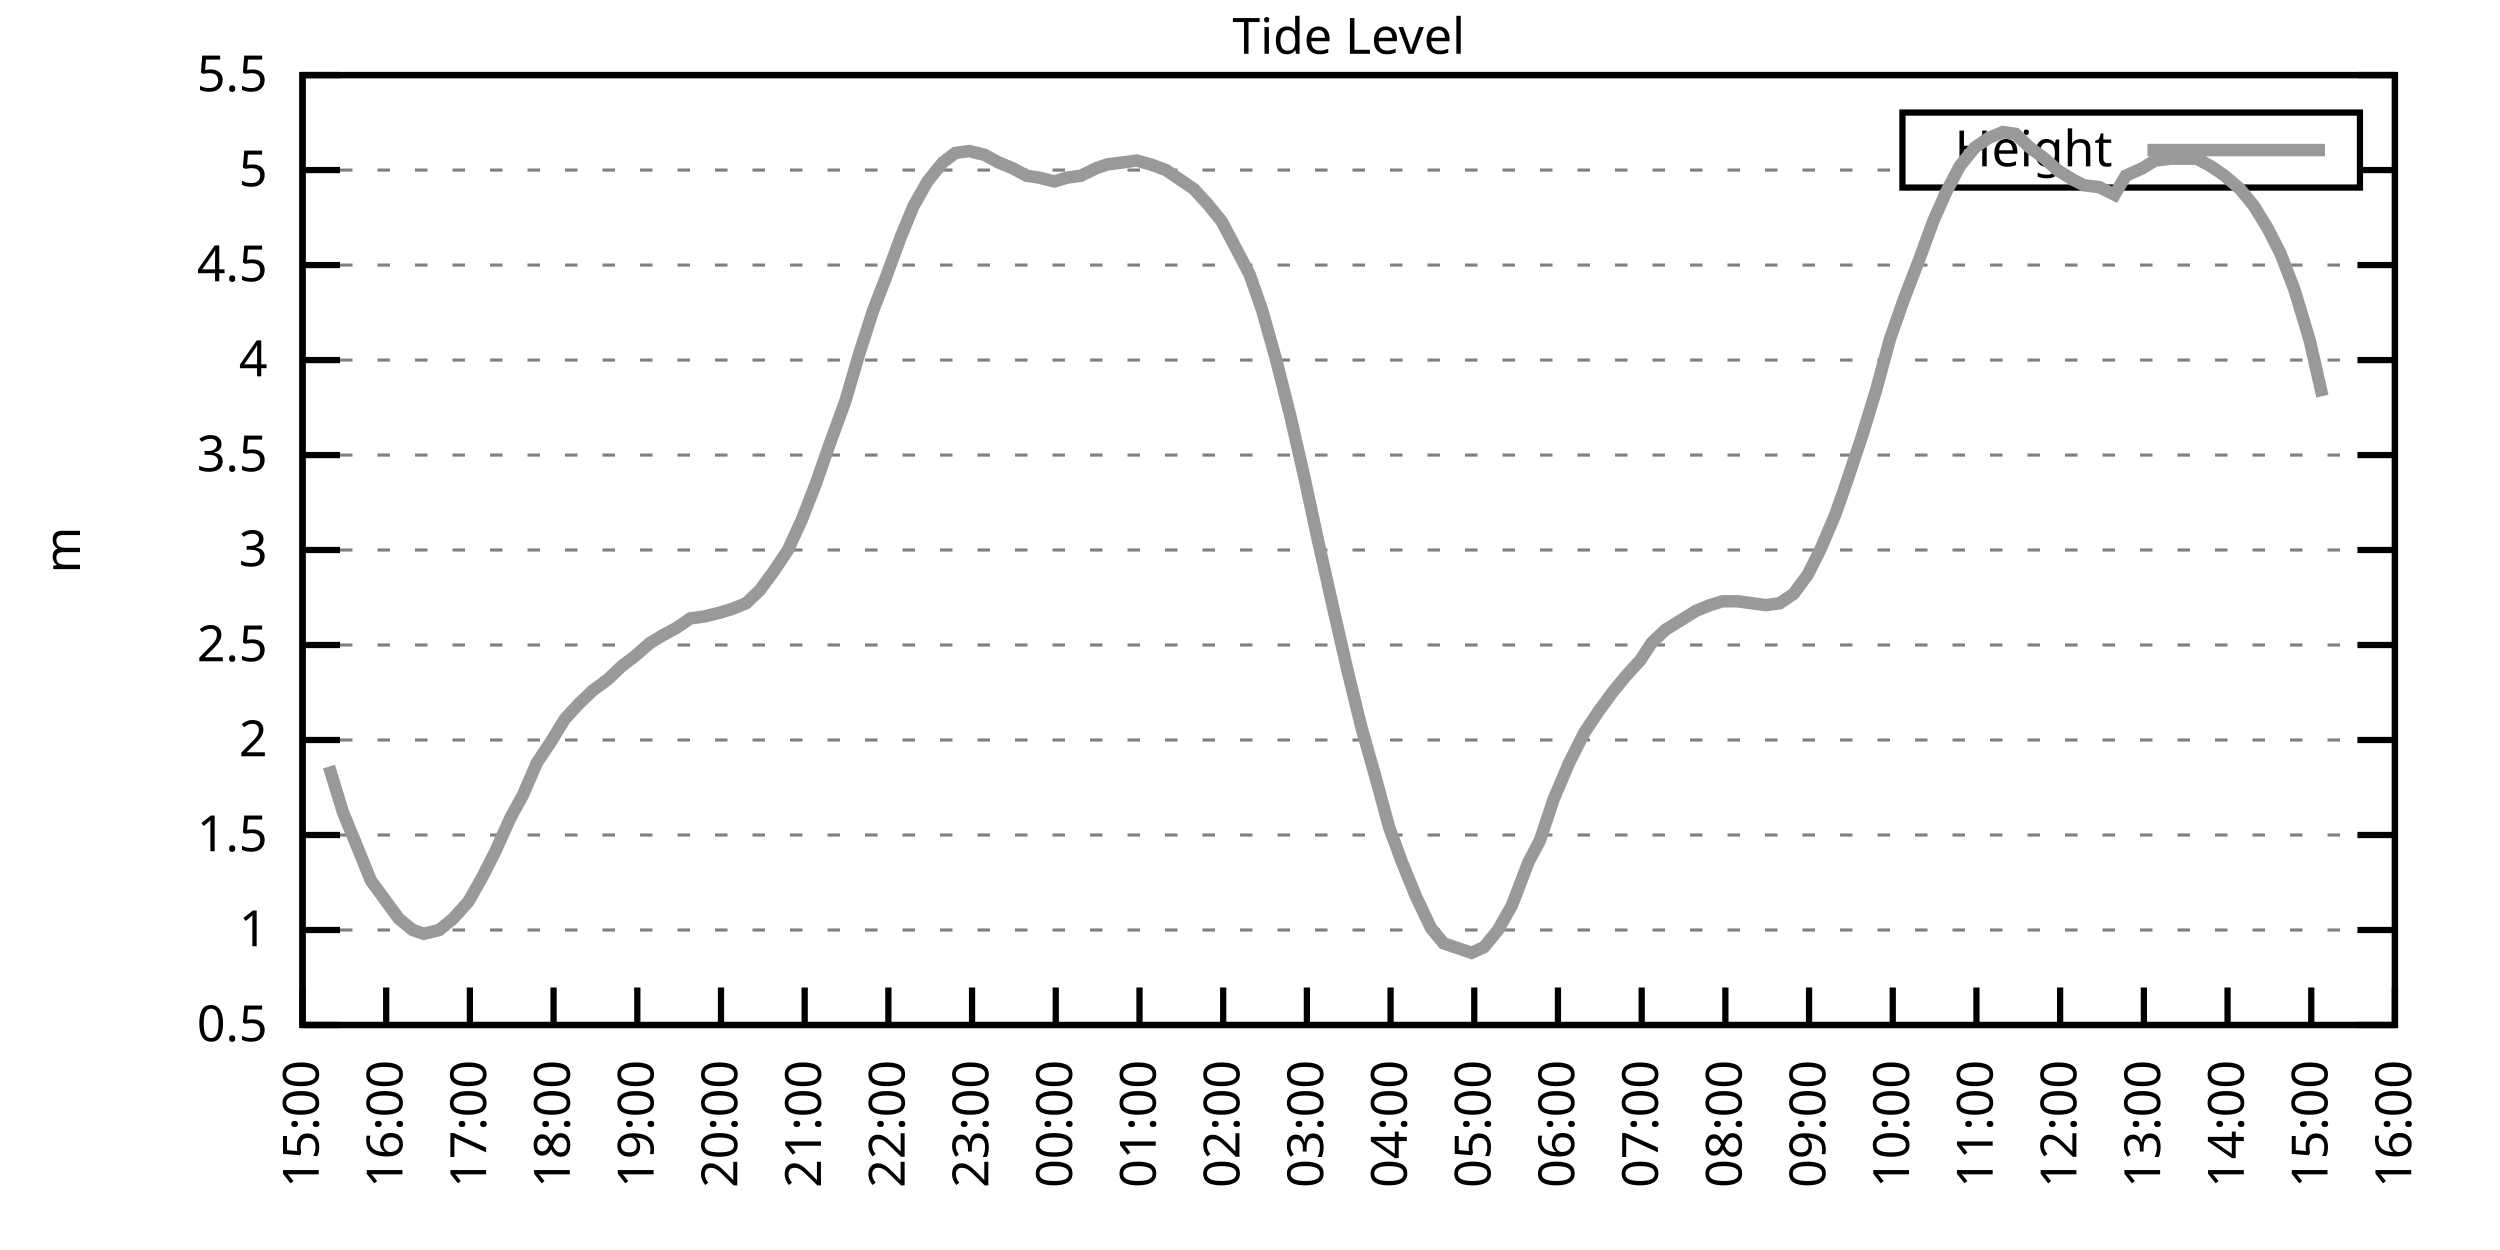
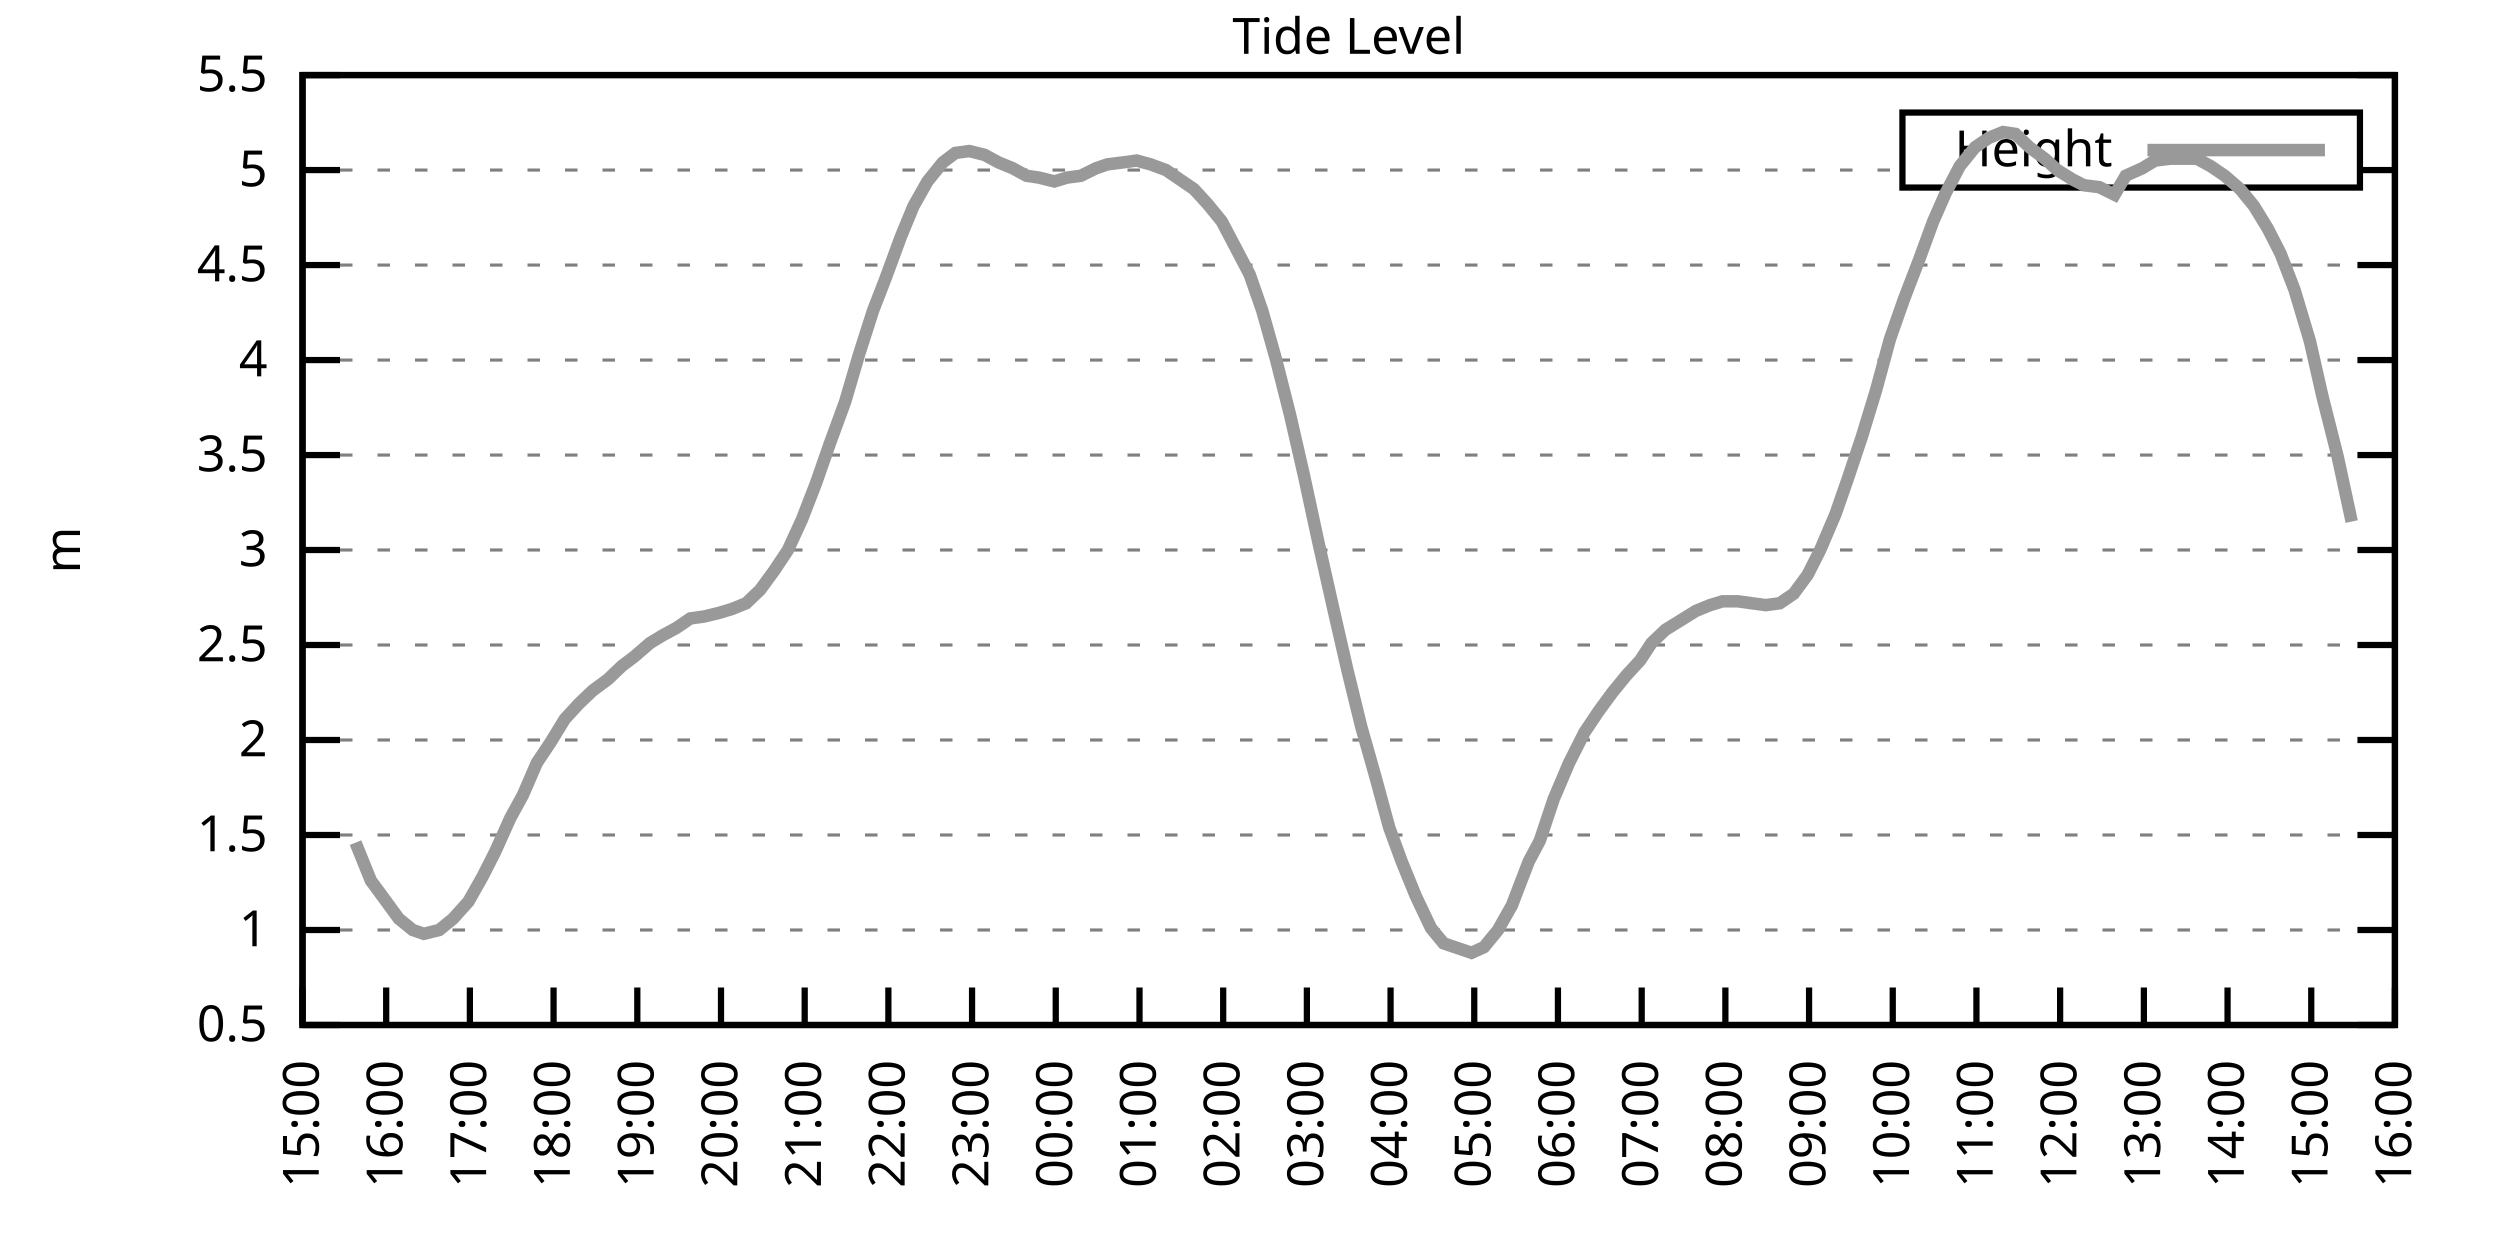
<svg xmlns="http://www.w3.org/2000/svg" xmlns:xlink="http://www.w3.org/1999/xlink" width="400" height="200" viewBox="0 0 400 200">
  <g id="gnuplot_canvas">
    <rect x="0" y="0" width="400" height="200" fill="none" />
    <defs>
      <circle id="gpDot" r="0.5" stroke-width="0.5" stroke="currentColor" />
      <path id="gpPt0" stroke-width="0.333" stroke="currentColor" d="M-1,0 h2 M0,-1 v2" />
      <path id="gpPt1" stroke-width="0.333" stroke="currentColor" d="M-1,-1 L1,1 M1,-1 L-1,1" />
      <path id="gpPt2" stroke-width="0.333" stroke="currentColor" d="M-1,0 L1,0 M0,-1 L0,1 M-1,-1 L1,1 M-1,1 L1,-1" />
      <rect id="gpPt3" stroke-width="0.333" stroke="currentColor" x="-1" y="-1" width="2" height="2" />
      <rect id="gpPt4" stroke-width="0.333" stroke="currentColor" fill="currentColor" x="-1" y="-1" width="2" height="2" />
      <circle id="gpPt5" stroke-width="0.333" stroke="currentColor" cx="0" cy="0" r="1" />
      <use xlink:href="#gpPt5" id="gpPt6" fill="currentColor" stroke="none" />
      <path id="gpPt7" stroke-width="0.333" stroke="currentColor" d="M0,-1.33 L-1.33,0.67 L1.33,0.67 z" />
      <use xlink:href="#gpPt7" id="gpPt8" fill="currentColor" stroke="none" />
      <use xlink:href="#gpPt7" id="gpPt9" stroke="currentColor" transform="rotate(180)" />
      <use xlink:href="#gpPt9" id="gpPt10" fill="currentColor" stroke="none" />
      <use xlink:href="#gpPt3" id="gpPt11" stroke="currentColor" transform="rotate(45)" />
      <use xlink:href="#gpPt11" id="gpPt12" fill="currentColor" stroke="none" />
      <path id="gpPt13" stroke-width="0.333" stroke="currentColor" d="M0,1.330 L1.265,0.411 L0.782,-1.067 L-0.782,-1.076 L-1.265,0.411 z" />
      <use xlink:href="#gpPt13" id="gpPt14" fill="currentColor" stroke="none" />
      <filter id="textbox" filterUnits="objectBoundingBox" x="0" y="0" height="1" width="1">
        <feFlood flood-color="white" flood-opacity="1" result="bgnd" />
        <feComposite in="SourceGraphic" in2="bgnd" operator="atop" />
      </filter>
      <filter id="greybox" filterUnits="objectBoundingBox" x="0" y="0" height="1" width="1">
        <feFlood flood-color="lightgrey" flood-opacity="1" result="grey" />
        <feComposite in="SourceGraphic" in2="grey" operator="atop" />
      </filter>
    </defs>
    <g fill="none" color="white" stroke="currentColor" stroke-width="1.00" stroke-linecap="butt" stroke-linejoin="miter">
</g>
    <g fill="none" color="black" stroke="currentColor" stroke-width="1.00" stroke-linecap="butt" stroke-linejoin="miter">
      <g stroke="none" shape-rendering="crispEdges">
        <polygon fill="rgb(255, 255, 255)" points="48.40,164.00 383.18,164.00 383.18,12.02 48.40,12.02 " />
      </g>
    </g>
    <g fill="none" color="black" stroke="currentColor" stroke-width="1.00" stroke-linecap="butt" stroke-linejoin="miter">
</g>
    <g fill="none" color="black" stroke="black" stroke-width="0.50" stroke-linecap="butt" stroke-linejoin="miter">
</g>
    <g fill="none" color="gray" stroke="currentColor" stroke-width="0.50" stroke-linecap="butt" stroke-linejoin="miter">
      <path stroke="gray" stroke-dasharray="2,4" class="gridline" d="M48.40,164.00 L383.19,164.00  " />
    </g>
    <g fill="none" color="gray" stroke="gray" stroke-width="1.00" stroke-linecap="butt" stroke-linejoin="miter">
</g>
    <g fill="none" color="black" stroke="currentColor" stroke-width="1.00" stroke-linecap="butt" stroke-linejoin="miter">
      <path stroke="black" d="M48.40,164.00 L54.40,164.00 M383.19,164.00 L377.19,164.00  " />
      <g transform="translate(42.80,166.60)" stroke="none" fill="black" font-family="Sans" font-size="8.00" text-anchor="end">
        <text>
          <tspan font-family="Sans"> 0.5</tspan>
        </text>
      </g>
    </g>
    <g fill="none" color="black" stroke="currentColor" stroke-width="1.00" stroke-linecap="butt" stroke-linejoin="miter">
</g>
    <g fill="none" color="black" stroke="black" stroke-width="0.50" stroke-linecap="butt" stroke-linejoin="miter">
</g>
    <g fill="none" color="gray" stroke="currentColor" stroke-width="0.50" stroke-linecap="butt" stroke-linejoin="miter">
      <path stroke="gray" stroke-dasharray="2,4" class="gridline" d="M48.40,148.80 L383.19,148.80  " />
    </g>
    <g fill="none" color="gray" stroke="gray" stroke-width="1.00" stroke-linecap="butt" stroke-linejoin="miter">
</g>
    <g fill="none" color="black" stroke="currentColor" stroke-width="1.00" stroke-linecap="butt" stroke-linejoin="miter">
      <path stroke="black" d="M48.40,148.80 L54.40,148.80 M383.19,148.80 L377.19,148.80  " />
      <g transform="translate(42.80,151.40)" stroke="none" fill="black" font-family="Sans" font-size="8.00" text-anchor="end">
        <text>
          <tspan font-family="Sans"> 1</tspan>
        </text>
      </g>
    </g>
    <g fill="none" color="black" stroke="currentColor" stroke-width="1.00" stroke-linecap="butt" stroke-linejoin="miter">
</g>
    <g fill="none" color="black" stroke="black" stroke-width="0.50" stroke-linecap="butt" stroke-linejoin="miter">
</g>
    <g fill="none" color="gray" stroke="currentColor" stroke-width="0.50" stroke-linecap="butt" stroke-linejoin="miter">
      <path stroke="gray" stroke-dasharray="2,4" class="gridline" d="M48.40,133.60 L383.19,133.60  " />
    </g>
    <g fill="none" color="gray" stroke="gray" stroke-width="1.00" stroke-linecap="butt" stroke-linejoin="miter">
</g>
    <g fill="none" color="black" stroke="currentColor" stroke-width="1.00" stroke-linecap="butt" stroke-linejoin="miter">
      <path stroke="black" d="M48.40,133.60 L54.40,133.60 M383.19,133.60 L377.19,133.60  " />
      <g transform="translate(42.80,136.20)" stroke="none" fill="black" font-family="Sans" font-size="8.00" text-anchor="end">
        <text>
          <tspan font-family="Sans"> 1.5</tspan>
        </text>
      </g>
    </g>
    <g fill="none" color="black" stroke="currentColor" stroke-width="1.00" stroke-linecap="butt" stroke-linejoin="miter">
</g>
    <g fill="none" color="black" stroke="black" stroke-width="0.50" stroke-linecap="butt" stroke-linejoin="miter">
</g>
    <g fill="none" color="gray" stroke="currentColor" stroke-width="0.50" stroke-linecap="butt" stroke-linejoin="miter">
      <path stroke="gray" stroke-dasharray="2,4" class="gridline" d="M48.40,118.40 L383.19,118.40  " />
    </g>
    <g fill="none" color="gray" stroke="gray" stroke-width="1.00" stroke-linecap="butt" stroke-linejoin="miter">
</g>
    <g fill="none" color="black" stroke="currentColor" stroke-width="1.00" stroke-linecap="butt" stroke-linejoin="miter">
      <path stroke="black" d="M48.40,118.40 L54.40,118.40 M383.19,118.40 L377.19,118.40  " />
      <g transform="translate(42.80,121.00)" stroke="none" fill="black" font-family="Sans" font-size="8.00" text-anchor="end">
        <text>
          <tspan font-family="Sans"> 2</tspan>
        </text>
      </g>
    </g>
    <g fill="none" color="black" stroke="currentColor" stroke-width="1.00" stroke-linecap="butt" stroke-linejoin="miter">
</g>
    <g fill="none" color="black" stroke="black" stroke-width="0.50" stroke-linecap="butt" stroke-linejoin="miter">
</g>
    <g fill="none" color="gray" stroke="currentColor" stroke-width="0.50" stroke-linecap="butt" stroke-linejoin="miter">
      <path stroke="gray" stroke-dasharray="2,4" class="gridline" d="M48.40,103.20 L383.19,103.20  " />
    </g>
    <g fill="none" color="gray" stroke="gray" stroke-width="1.00" stroke-linecap="butt" stroke-linejoin="miter">
</g>
    <g fill="none" color="black" stroke="currentColor" stroke-width="1.00" stroke-linecap="butt" stroke-linejoin="miter">
      <path stroke="black" d="M48.40,103.20 L54.40,103.20 M383.19,103.20 L377.19,103.20  " />
      <g transform="translate(42.80,105.80)" stroke="none" fill="black" font-family="Sans" font-size="8.00" text-anchor="end">
        <text>
          <tspan font-family="Sans"> 2.5</tspan>
        </text>
      </g>
    </g>
    <g fill="none" color="black" stroke="currentColor" stroke-width="1.00" stroke-linecap="butt" stroke-linejoin="miter">
</g>
    <g fill="none" color="black" stroke="black" stroke-width="0.50" stroke-linecap="butt" stroke-linejoin="miter">
</g>
    <g fill="none" color="gray" stroke="currentColor" stroke-width="0.50" stroke-linecap="butt" stroke-linejoin="miter">
      <path stroke="gray" stroke-dasharray="2,4" class="gridline" d="M48.40,88.00 L383.19,88.00  " />
    </g>
    <g fill="none" color="gray" stroke="gray" stroke-width="1.00" stroke-linecap="butt" stroke-linejoin="miter">
</g>
    <g fill="none" color="black" stroke="currentColor" stroke-width="1.00" stroke-linecap="butt" stroke-linejoin="miter">
      <path stroke="black" d="M48.40,88.00 L54.40,88.00 M383.19,88.00 L377.19,88.00  " />
      <g transform="translate(42.80,90.60)" stroke="none" fill="black" font-family="Sans" font-size="8.00" text-anchor="end">
        <text>
          <tspan font-family="Sans"> 3</tspan>
        </text>
      </g>
    </g>
    <g fill="none" color="black" stroke="currentColor" stroke-width="1.00" stroke-linecap="butt" stroke-linejoin="miter">
</g>
    <g fill="none" color="black" stroke="black" stroke-width="0.50" stroke-linecap="butt" stroke-linejoin="miter">
</g>
    <g fill="none" color="gray" stroke="currentColor" stroke-width="0.50" stroke-linecap="butt" stroke-linejoin="miter">
      <path stroke="gray" stroke-dasharray="2,4" class="gridline" d="M48.40,72.81 L383.19,72.81  " />
    </g>
    <g fill="none" color="gray" stroke="gray" stroke-width="1.00" stroke-linecap="butt" stroke-linejoin="miter">
</g>
    <g fill="none" color="black" stroke="currentColor" stroke-width="1.00" stroke-linecap="butt" stroke-linejoin="miter">
      <path stroke="black" d="M48.40,72.81 L54.40,72.81 M383.19,72.81 L377.19,72.81  " />
      <g transform="translate(42.80,75.41)" stroke="none" fill="black" font-family="Sans" font-size="8.00" text-anchor="end">
        <text>
          <tspan font-family="Sans"> 3.5</tspan>
        </text>
      </g>
    </g>
    <g fill="none" color="black" stroke="currentColor" stroke-width="1.00" stroke-linecap="butt" stroke-linejoin="miter">
</g>
    <g fill="none" color="black" stroke="black" stroke-width="0.50" stroke-linecap="butt" stroke-linejoin="miter">
</g>
    <g fill="none" color="gray" stroke="currentColor" stroke-width="0.50" stroke-linecap="butt" stroke-linejoin="miter">
      <path stroke="gray" stroke-dasharray="2,4" class="gridline" d="M48.40,57.61 L383.19,57.61  " />
    </g>
    <g fill="none" color="gray" stroke="gray" stroke-width="1.00" stroke-linecap="butt" stroke-linejoin="miter">
</g>
    <g fill="none" color="black" stroke="currentColor" stroke-width="1.00" stroke-linecap="butt" stroke-linejoin="miter">
      <path stroke="black" d="M48.40,57.61 L54.40,57.61 M383.19,57.61 L377.19,57.61  " />
      <g transform="translate(42.80,60.21)" stroke="none" fill="black" font-family="Sans" font-size="8.00" text-anchor="end">
        <text>
          <tspan font-family="Sans"> 4</tspan>
        </text>
      </g>
    </g>
    <g fill="none" color="black" stroke="currentColor" stroke-width="1.00" stroke-linecap="butt" stroke-linejoin="miter">
</g>
    <g fill="none" color="black" stroke="black" stroke-width="0.50" stroke-linecap="butt" stroke-linejoin="miter">
</g>
    <g fill="none" color="gray" stroke="currentColor" stroke-width="0.50" stroke-linecap="butt" stroke-linejoin="miter">
      <path stroke="gray" stroke-dasharray="2,4" class="gridline" d="M48.40,42.41 L383.19,42.41  " />
    </g>
    <g fill="none" color="gray" stroke="gray" stroke-width="1.00" stroke-linecap="butt" stroke-linejoin="miter">
</g>
    <g fill="none" color="black" stroke="currentColor" stroke-width="1.00" stroke-linecap="butt" stroke-linejoin="miter">
      <path stroke="black" d="M48.40,42.41 L54.40,42.41 M383.19,42.41 L377.19,42.41  " />
      <g transform="translate(42.80,45.01)" stroke="none" fill="black" font-family="Sans" font-size="8.00" text-anchor="end">
        <text>
          <tspan font-family="Sans"> 4.5</tspan>
        </text>
      </g>
    </g>
    <g fill="none" color="black" stroke="currentColor" stroke-width="1.00" stroke-linecap="butt" stroke-linejoin="miter">
</g>
    <g fill="none" color="black" stroke="black" stroke-width="0.50" stroke-linecap="butt" stroke-linejoin="miter">
</g>
    <g fill="none" color="gray" stroke="currentColor" stroke-width="0.50" stroke-linecap="butt" stroke-linejoin="miter">
      <path stroke="gray" stroke-dasharray="2,4" class="gridline" d="M48.40,27.21 L304.39,27.21 M377.59,27.21 L383.19,27.21  " />
    </g>
    <g fill="none" color="gray" stroke="gray" stroke-width="1.00" stroke-linecap="butt" stroke-linejoin="miter">
</g>
    <g fill="none" color="black" stroke="currentColor" stroke-width="1.00" stroke-linecap="butt" stroke-linejoin="miter">
      <path stroke="black" d="M48.40,27.21 L54.40,27.21 M383.19,27.21 L377.19,27.21  " />
      <g transform="translate(42.80,29.81)" stroke="none" fill="black" font-family="Sans" font-size="8.00" text-anchor="end">
        <text>
          <tspan font-family="Sans"> 5</tspan>
        </text>
      </g>
    </g>
    <g fill="none" color="black" stroke="currentColor" stroke-width="1.00" stroke-linecap="butt" stroke-linejoin="miter">
</g>
    <g fill="none" color="black" stroke="black" stroke-width="0.50" stroke-linecap="butt" stroke-linejoin="miter">
</g>
    <g fill="none" color="gray" stroke="currentColor" stroke-width="0.50" stroke-linecap="butt" stroke-linejoin="miter">
      <path stroke="gray" stroke-dasharray="2,4" class="gridline" d="M48.40,12.01 L383.19,12.01  " />
    </g>
    <g fill="none" color="gray" stroke="gray" stroke-width="1.00" stroke-linecap="butt" stroke-linejoin="miter">
</g>
    <g fill="none" color="black" stroke="currentColor" stroke-width="1.00" stroke-linecap="butt" stroke-linejoin="miter">
      <path stroke="black" d="M48.40,12.01 L54.40,12.01 M383.19,12.01 L377.19,12.01  " />
      <g transform="translate(42.80,14.61)" stroke="none" fill="black" font-family="Sans" font-size="8.00" text-anchor="end">
        <text>
          <tspan font-family="Sans"> 5.5</tspan>
        </text>
      </g>
    </g>
    <g fill="none" color="black" stroke="currentColor" stroke-width="1.00" stroke-linecap="butt" stroke-linejoin="miter">
      <path stroke="black" d="M48.40,164.00 L48.40,158.00  " />
      <g transform="translate(51.00,169.60) rotate(270.00)" stroke="none" fill="black" font-family="Sans" font-size="8.00" text-anchor="end">
        <text>
          <tspan font-family="Sans">15:00</tspan>
        </text>
      </g>
    </g>
    <g fill="none" color="black" stroke="currentColor" stroke-width="1.00" stroke-linecap="butt" stroke-linejoin="miter">
      <path stroke="black" d="M61.79,164.00 L61.79,158.00  " />
      <g transform="translate(64.39,169.60) rotate(270.00)" stroke="none" fill="black" font-family="Sans" font-size="8.00" text-anchor="end">
        <text>
          <tspan font-family="Sans">16:00</tspan>
        </text>
      </g>
    </g>
    <g fill="none" color="black" stroke="currentColor" stroke-width="1.00" stroke-linecap="butt" stroke-linejoin="miter">
      <path stroke="black" d="M75.18,164.00 L75.18,158.00  " />
      <g transform="translate(77.78,169.60) rotate(270.00)" stroke="none" fill="black" font-family="Sans" font-size="8.00" text-anchor="end">
        <text>
          <tspan font-family="Sans">17:00</tspan>
        </text>
      </g>
    </g>
    <g fill="none" color="black" stroke="currentColor" stroke-width="1.00" stroke-linecap="butt" stroke-linejoin="miter">
      <path stroke="black" d="M88.57,164.00 L88.57,158.00  " />
      <g transform="translate(91.17,169.60) rotate(270.00)" stroke="none" fill="black" font-family="Sans" font-size="8.00" text-anchor="end">
        <text>
          <tspan font-family="Sans">18:00</tspan>
        </text>
      </g>
    </g>
    <g fill="none" color="black" stroke="currentColor" stroke-width="1.00" stroke-linecap="butt" stroke-linejoin="miter">
      <path stroke="black" d="M101.97,164.00 L101.97,158.00  " />
      <g transform="translate(104.57,169.60) rotate(270.00)" stroke="none" fill="black" font-family="Sans" font-size="8.00" text-anchor="end">
        <text>
          <tspan font-family="Sans">19:00</tspan>
        </text>
      </g>
    </g>
    <g fill="none" color="black" stroke="currentColor" stroke-width="1.00" stroke-linecap="butt" stroke-linejoin="miter">
      <path stroke="black" d="M115.36,164.00 L115.36,158.00  " />
      <g transform="translate(117.96,169.60) rotate(270.00)" stroke="none" fill="black" font-family="Sans" font-size="8.00" text-anchor="end">
        <text>
          <tspan font-family="Sans">20:00</tspan>
        </text>
      </g>
    </g>
    <g fill="none" color="black" stroke="currentColor" stroke-width="1.00" stroke-linecap="butt" stroke-linejoin="miter">
      <path stroke="black" d="M128.75,164.00 L128.75,158.00  " />
      <g transform="translate(131.35,169.60) rotate(270.00)" stroke="none" fill="black" font-family="Sans" font-size="8.00" text-anchor="end">
        <text>
          <tspan font-family="Sans">21:00</tspan>
        </text>
      </g>
    </g>
    <g fill="none" color="black" stroke="currentColor" stroke-width="1.00" stroke-linecap="butt" stroke-linejoin="miter">
      <path stroke="black" d="M142.14,164.00 L142.14,158.00  " />
      <g transform="translate(144.74,169.60) rotate(270.00)" stroke="none" fill="black" font-family="Sans" font-size="8.00" text-anchor="end">
        <text>
          <tspan font-family="Sans">22:00</tspan>
        </text>
      </g>
    </g>
    <g fill="none" color="black" stroke="currentColor" stroke-width="1.00" stroke-linecap="butt" stroke-linejoin="miter">
      <path stroke="black" d="M155.53,164.00 L155.53,158.00  " />
      <g transform="translate(158.13,169.60) rotate(270.00)" stroke="none" fill="black" font-family="Sans" font-size="8.00" text-anchor="end">
        <text>
          <tspan font-family="Sans">23:00</tspan>
        </text>
      </g>
    </g>
    <g fill="none" color="black" stroke="currentColor" stroke-width="1.00" stroke-linecap="butt" stroke-linejoin="miter">
      <path stroke="black" d="M168.92,164.00 L168.92,158.00  " />
      <g transform="translate(171.52,169.60) rotate(270.00)" stroke="none" fill="black" font-family="Sans" font-size="8.00" text-anchor="end">
        <text>
          <tspan font-family="Sans">00:00</tspan>
        </text>
      </g>
    </g>
    <g fill="none" color="black" stroke="currentColor" stroke-width="1.00" stroke-linecap="butt" stroke-linejoin="miter">
      <path stroke="black" d="M182.32,164.00 L182.32,158.00  " />
      <g transform="translate(184.92,169.60) rotate(270.00)" stroke="none" fill="black" font-family="Sans" font-size="8.00" text-anchor="end">
        <text>
          <tspan font-family="Sans">01:00</tspan>
        </text>
      </g>
    </g>
    <g fill="none" color="black" stroke="currentColor" stroke-width="1.00" stroke-linecap="butt" stroke-linejoin="miter">
      <path stroke="black" d="M195.71,164.00 L195.71,158.00  " />
      <g transform="translate(198.31,169.60) rotate(270.00)" stroke="none" fill="black" font-family="Sans" font-size="8.00" text-anchor="end">
        <text>
          <tspan font-family="Sans">02:00</tspan>
        </text>
      </g>
    </g>
    <g fill="none" color="black" stroke="currentColor" stroke-width="1.00" stroke-linecap="butt" stroke-linejoin="miter">
      <path stroke="black" d="M209.10,164.00 L209.10,158.00  " />
      <g transform="translate(211.70,169.60) rotate(270.00)" stroke="none" fill="black" font-family="Sans" font-size="8.00" text-anchor="end">
        <text>
          <tspan font-family="Sans">03:00</tspan>
        </text>
      </g>
    </g>
    <g fill="none" color="black" stroke="currentColor" stroke-width="1.00" stroke-linecap="butt" stroke-linejoin="miter">
      <path stroke="black" d="M222.49,164.00 L222.49,158.00  " />
      <g transform="translate(225.09,169.60) rotate(270.00)" stroke="none" fill="black" font-family="Sans" font-size="8.00" text-anchor="end">
        <text>
          <tspan font-family="Sans">04:00</tspan>
        </text>
      </g>
    </g>
    <g fill="none" color="black" stroke="currentColor" stroke-width="1.00" stroke-linecap="butt" stroke-linejoin="miter">
      <path stroke="black" d="M235.88,164.00 L235.88,158.00  " />
      <g transform="translate(238.48,169.60) rotate(270.00)" stroke="none" fill="black" font-family="Sans" font-size="8.00" text-anchor="end">
        <text>
          <tspan font-family="Sans">05:00</tspan>
        </text>
      </g>
    </g>
    <g fill="none" color="black" stroke="currentColor" stroke-width="1.00" stroke-linecap="butt" stroke-linejoin="miter">
      <path stroke="black" d="M249.27,164.00 L249.27,158.00  " />
      <g transform="translate(251.87,169.60) rotate(270.00)" stroke="none" fill="black" font-family="Sans" font-size="8.00" text-anchor="end">
        <text>
          <tspan font-family="Sans">06:00</tspan>
        </text>
      </g>
    </g>
    <g fill="none" color="black" stroke="currentColor" stroke-width="1.00" stroke-linecap="butt" stroke-linejoin="miter">
      <path stroke="black" d="M262.67,164.00 L262.67,158.00  " />
      <g transform="translate(265.27,169.60) rotate(270.00)" stroke="none" fill="black" font-family="Sans" font-size="8.00" text-anchor="end">
        <text>
          <tspan font-family="Sans">07:00</tspan>
        </text>
      </g>
    </g>
    <g fill="none" color="black" stroke="currentColor" stroke-width="1.00" stroke-linecap="butt" stroke-linejoin="miter">
      <path stroke="black" d="M276.06,164.00 L276.06,158.00  " />
      <g transform="translate(278.66,169.60) rotate(270.00)" stroke="none" fill="black" font-family="Sans" font-size="8.00" text-anchor="end">
        <text>
          <tspan font-family="Sans">08:00</tspan>
        </text>
      </g>
    </g>
    <g fill="none" color="black" stroke="currentColor" stroke-width="1.00" stroke-linecap="butt" stroke-linejoin="miter">
      <path stroke="black" d="M289.45,164.00 L289.45,158.00  " />
      <g transform="translate(292.05,169.60) rotate(270.00)" stroke="none" fill="black" font-family="Sans" font-size="8.00" text-anchor="end">
        <text>
          <tspan font-family="Sans">09:00</tspan>
        </text>
      </g>
    </g>
    <g fill="none" color="black" stroke="currentColor" stroke-width="1.00" stroke-linecap="butt" stroke-linejoin="miter">
      <path stroke="black" d="M302.84,164.00 L302.84,158.00  " />
      <g transform="translate(305.44,169.60) rotate(270.00)" stroke="none" fill="black" font-family="Sans" font-size="8.00" text-anchor="end">
        <text>
          <tspan font-family="Sans">10:00</tspan>
        </text>
      </g>
    </g>
    <g fill="none" color="black" stroke="currentColor" stroke-width="1.00" stroke-linecap="butt" stroke-linejoin="miter">
      <path stroke="black" d="M316.23,164.00 L316.23,158.00  " />
      <g transform="translate(318.83,169.60) rotate(270.00)" stroke="none" fill="black" font-family="Sans" font-size="8.00" text-anchor="end">
        <text>
          <tspan font-family="Sans">11:00</tspan>
        </text>
      </g>
    </g>
    <g fill="none" color="black" stroke="currentColor" stroke-width="1.00" stroke-linecap="butt" stroke-linejoin="miter">
      <path stroke="black" d="M329.62,164.00 L329.62,158.00  " />
      <g transform="translate(332.22,169.60) rotate(270.00)" stroke="none" fill="black" font-family="Sans" font-size="8.00" text-anchor="end">
        <text>
          <tspan font-family="Sans">12:00</tspan>
        </text>
      </g>
    </g>
    <g fill="none" color="black" stroke="currentColor" stroke-width="1.00" stroke-linecap="butt" stroke-linejoin="miter">
      <path stroke="black" d="M343.02,164.00 L343.02,158.00  " />
      <g transform="translate(345.62,169.60) rotate(270.00)" stroke="none" fill="black" font-family="Sans" font-size="8.00" text-anchor="end">
        <text>
          <tspan font-family="Sans">13:00</tspan>
        </text>
      </g>
    </g>
    <g fill="none" color="black" stroke="currentColor" stroke-width="1.00" stroke-linecap="butt" stroke-linejoin="miter">
      <path stroke="black" d="M356.41,164.00 L356.41,158.00  " />
      <g transform="translate(359.01,169.60) rotate(270.00)" stroke="none" fill="black" font-family="Sans" font-size="8.00" text-anchor="end">
        <text>
          <tspan font-family="Sans">14:00</tspan>
        </text>
      </g>
    </g>
    <g fill="none" color="black" stroke="currentColor" stroke-width="1.00" stroke-linecap="butt" stroke-linejoin="miter">
      <path stroke="black" d="M369.80,164.00 L369.80,158.00  " />
      <g transform="translate(372.40,169.60) rotate(270.00)" stroke="none" fill="black" font-family="Sans" font-size="8.00" text-anchor="end">
        <text>
          <tspan font-family="Sans">15:00</tspan>
        </text>
      </g>
    </g>
    <g fill="none" color="black" stroke="currentColor" stroke-width="1.00" stroke-linecap="butt" stroke-linejoin="miter">
      <path stroke="black" d="M383.19,164.00 L383.19,158.00  " />
      <g transform="translate(385.79,169.60) rotate(270.00)" stroke="none" fill="black" font-family="Sans" font-size="8.00" text-anchor="end">
        <text>
          <tspan font-family="Sans">16:00</tspan>
        </text>
      </g>
    </g>
    <g fill="none" color="black" stroke="currentColor" stroke-width="1.00" stroke-linecap="butt" stroke-linejoin="miter">
</g>
    <g fill="none" color="black" stroke="currentColor" stroke-width="1.00" stroke-linecap="butt" stroke-linejoin="miter">
      <path stroke="black" d="M48.40,12.01 L48.40,164.00 L383.19,164.00 L383.19,12.01 L48.40,12.01 Z  " />
    </g>
    <g fill="none" color="black" stroke="currentColor" stroke-width="1.00" stroke-linecap="butt" stroke-linejoin="miter">
</g>
    <g fill="none" color="black" stroke="currentColor" stroke-width="1.00" stroke-linecap="butt" stroke-linejoin="miter">
      <path stroke="black" d="M304.39,30.01 L304.39,18.01 L377.59,18.01 L377.59,30.01 L304.39,30.01 Z  " />
    </g>
    <g id="Tide_level_plot_1">
      <g fill="none" color="white" stroke="black" stroke-width="2.00" stroke-linecap="butt" stroke-linejoin="miter">
</g>
      <g fill="none" color="black" stroke="currentColor" stroke-width="2.00" stroke-linecap="butt" stroke-linejoin="miter">
        <g transform="translate(337.99,26.61)" stroke="none" fill="black" font-family="Sans" font-size="8.00" text-anchor="end">
          <text>
            <tspan font-family="Sans">Height</tspan>
          </text>
        </g>
      </g>
      <g fill="none" color="black" stroke="currentColor" stroke-width="2.00" stroke-linecap="butt" stroke-linejoin="miter">
-         <path stroke="rgb(153, 153, 153)" d="M343.59,24.01 L371.99,24.01 M52.64,122.66 L54.87,129.95 L56.88,134.82 L59.34,140.90 L61.35,143.63 L63.80,146.98   L66.03,148.80 L67.82,149.41 L70.27,148.80 L72.50,146.98 L74.96,144.24 L77.19,140.29 L79.20,136.34 L81.66,130.87   L83.66,127.22 L85.90,122.05 L88.13,118.71 L90.36,115.06 L92.59,112.63 L94.82,110.50 L97.28,108.68 L99.51,106.55   L101.52,105.03 L103.98,102.90 L105.98,101.68 L108.22,100.47 L110.45,98.95 L112.68,98.64 L115.13,98.04 L117.14,97.43   L119.38,96.52 L121.61,94.39 L123.84,91.35 L126.07,88.00 L128.30,83.14 L130.54,77.37 L132.77,70.98 L135.22,64.29   L137.45,56.70 L139.69,49.70 L141.69,44.54 L144.15,37.85 L146.16,32.98 L148.39,29.03 L150.85,25.99 L152.85,24.47   L155.09,24.17 L157.54,24.78 L159.77,25.99 L162.01,26.91 L164.24,28.12 L166.25,28.42 L168.70,29.03 L170.71,28.42   L172.94,28.12 L175.40,26.91 L177.18,26.30 L179.64,25.99 L181.87,25.69 L184.10,26.30 L186.56,27.21 L188.79,28.73   L191.02,30.25 L193.25,32.68 L195.48,35.42 L197.72,39.67 L199.95,43.93 L201.96,49.70 L204.19,57.61 L206.42,66.42   L208.65,76.15 L210.88,86.49 L213.34,97.43 L215.57,107.16 L217.80,116.28 L220.04,124.18 L222.27,132.39 L224.28,137.86   L226.51,143.33 L228.96,148.50 L230.97,150.93 L235.44,152.45 L237.44,151.54 L239.68,148.80 L241.91,144.85 L244.59,137.86   L246.37,134.51 L248.60,127.83 L251.06,122.05 L253.51,117.19 L255.75,113.84 L257.98,110.80 L260.21,108.07 L262.44,105.64   L264.23,102.90 L266.46,100.77 L268.92,99.25 L271.37,97.73 L273.60,96.82 L275.61,96.21 L278.07,96.21 L280.30,96.52   L282.53,96.82 L284.76,96.52 L286.99,95.00 L289.23,91.96 L291.23,88.00 L293.69,82.23 L295.70,76.45 L297.93,69.77   L300.16,62.47 L302.39,54.26 L304.63,47.88 L307.08,41.50 L309.31,35.42 L311.32,30.86 L313.55,26.60 L316.01,23.56   L318.24,22.04 L320.47,21.13 L322.48,21.43 L324.71,23.56 L327.17,25.39 L329.18,27.21 L331.63,28.73 L333.42,29.64   L335.87,29.94 L338.33,31.16 L340.11,28.12 L342.79,26.91 L344.80,25.69 L347.26,25.39 L349.26,25.39 L351.50,25.39   L353.73,26.60 L355.96,28.12 L358.42,30.25 L360.65,32.98 L362.88,36.63 L364.89,40.58 L367.12,46.36 L369.58,54.57   L371.58,63.38  " />
+         <path stroke="rgb(153, 153, 153)" d="M343.59,24.01 L371.99,24.01 M56.88,134.82 L59.34,140.90 L61.35,143.63 L63.80,146.98 L66.03,148.80 L67.82,149.41   L70.27,148.80 L72.50,146.98 L74.96,144.24 L77.19,140.29 L79.20,136.34 L81.66,130.87 L83.66,127.22 L85.90,122.05   L88.13,118.71 L90.36,115.06 L92.59,112.63 L94.82,110.50 L97.28,108.68 L99.51,106.55 L101.52,105.03 L103.98,102.90   L105.98,101.68 L108.22,100.47 L110.45,98.95 L112.68,98.64 L115.13,98.04 L117.14,97.43 L119.38,96.52 L121.61,94.39   L123.84,91.35 L126.07,88.00 L128.30,83.14 L130.54,77.37 L132.77,70.98 L135.22,64.29 L137.45,56.70 L139.69,49.70   L141.69,44.54 L144.15,37.85 L146.16,32.98 L148.39,29.03 L150.85,25.99 L152.85,24.47 L155.09,24.17 L157.54,24.78   L159.77,25.99 L162.01,26.91 L164.24,28.12 L166.25,28.42 L168.70,29.03 L170.71,28.42 L172.94,28.12 L175.40,26.91   L177.18,26.30 L179.64,25.99 L181.87,25.69 L184.10,26.30 L186.56,27.21 L188.79,28.73 L191.02,30.25 L193.25,32.68   L195.48,35.42 L197.72,39.67 L199.95,43.93 L201.96,49.70 L204.19,57.61 L206.42,66.42 L208.65,76.15 L210.88,86.49   L213.34,97.43 L215.57,107.16 L217.80,116.28 L220.04,124.18 L222.27,132.39 L224.28,137.86 L226.51,143.33 L228.96,148.50   L230.97,150.93 L235.44,152.45 L237.44,151.54 L239.68,148.80 L241.91,144.85 L244.59,137.86 L246.37,134.51 L248.60,127.83   L251.06,122.05 L253.51,117.19 L255.75,113.84 L257.98,110.80 L260.21,108.07 L262.44,105.64 L264.23,102.90 L266.46,100.77   L268.92,99.25 L271.37,97.73 L273.60,96.82 L275.61,96.21 L278.07,96.21 L280.30,96.52 L282.53,96.82 L284.76,96.52   L286.99,95.00 L289.23,91.96 L291.23,88.00 L293.69,82.23 L295.70,76.45 L297.93,69.77 L300.16,62.47 L302.39,54.26   L304.63,47.88 L307.08,41.50 L309.31,35.42 L311.32,30.86 L313.55,26.60 L316.01,23.56 L318.24,22.04 L320.47,21.13   L322.48,21.43 L324.71,23.56 L327.17,25.39 L329.18,27.21 L331.63,28.73 L333.42,29.64 L335.87,29.94 L338.33,31.16   L340.11,28.12 L342.79,26.91 L344.80,25.69 L347.26,25.39 L349.26,25.39 L351.50,25.39 L353.73,26.60 L355.96,28.12   L358.42,30.25 L360.65,32.98 L362.88,36.63 L364.89,40.58 L367.12,46.36 L369.58,54.57 L371.58,63.38 L374.04,73.11   L376.27,83.45  " />
      </g>
    </g>
    <g fill="none" color="black" stroke="currentColor" stroke-width="2.00" stroke-linecap="butt" stroke-linejoin="miter">
</g>
    <g fill="none" color="black" stroke="black" stroke-width="1.00" stroke-linecap="butt" stroke-linejoin="miter">
</g>
    <g fill="none" color="black" stroke="currentColor" stroke-width="1.00" stroke-linecap="butt" stroke-linejoin="miter">
      <path stroke="black" d="M48.40,12.01 L48.40,164.00 L383.19,164.00 L383.19,12.01 L48.40,12.01 Z  " />
      <g transform="translate(12.80,88.01) rotate(270.00)" stroke="none" fill="black" font-family="Sans" font-size="8.00" text-anchor="middle">
        <text>
          <tspan font-family="Sans">m</tspan>
        </text>
      </g>
    </g>
    <g fill="none" color="black" stroke="currentColor" stroke-width="1.00" stroke-linecap="butt" stroke-linejoin="miter">
</g>
    <g fill="none" color="black" stroke="currentColor" stroke-width="1.00" stroke-linecap="butt" stroke-linejoin="miter">
      <g transform="translate(215.79,8.61)" stroke="none" fill="black" font-family="Sans" font-size="8.00" text-anchor="middle">
        <text>
          <tspan font-family="Sans">Tide Level</tspan>
        </text>
      </g>
    </g>
    <g fill="none" color="black" stroke="currentColor" stroke-width="1.00" stroke-linecap="butt" stroke-linejoin="miter">
</g>
  </g>
</svg>
